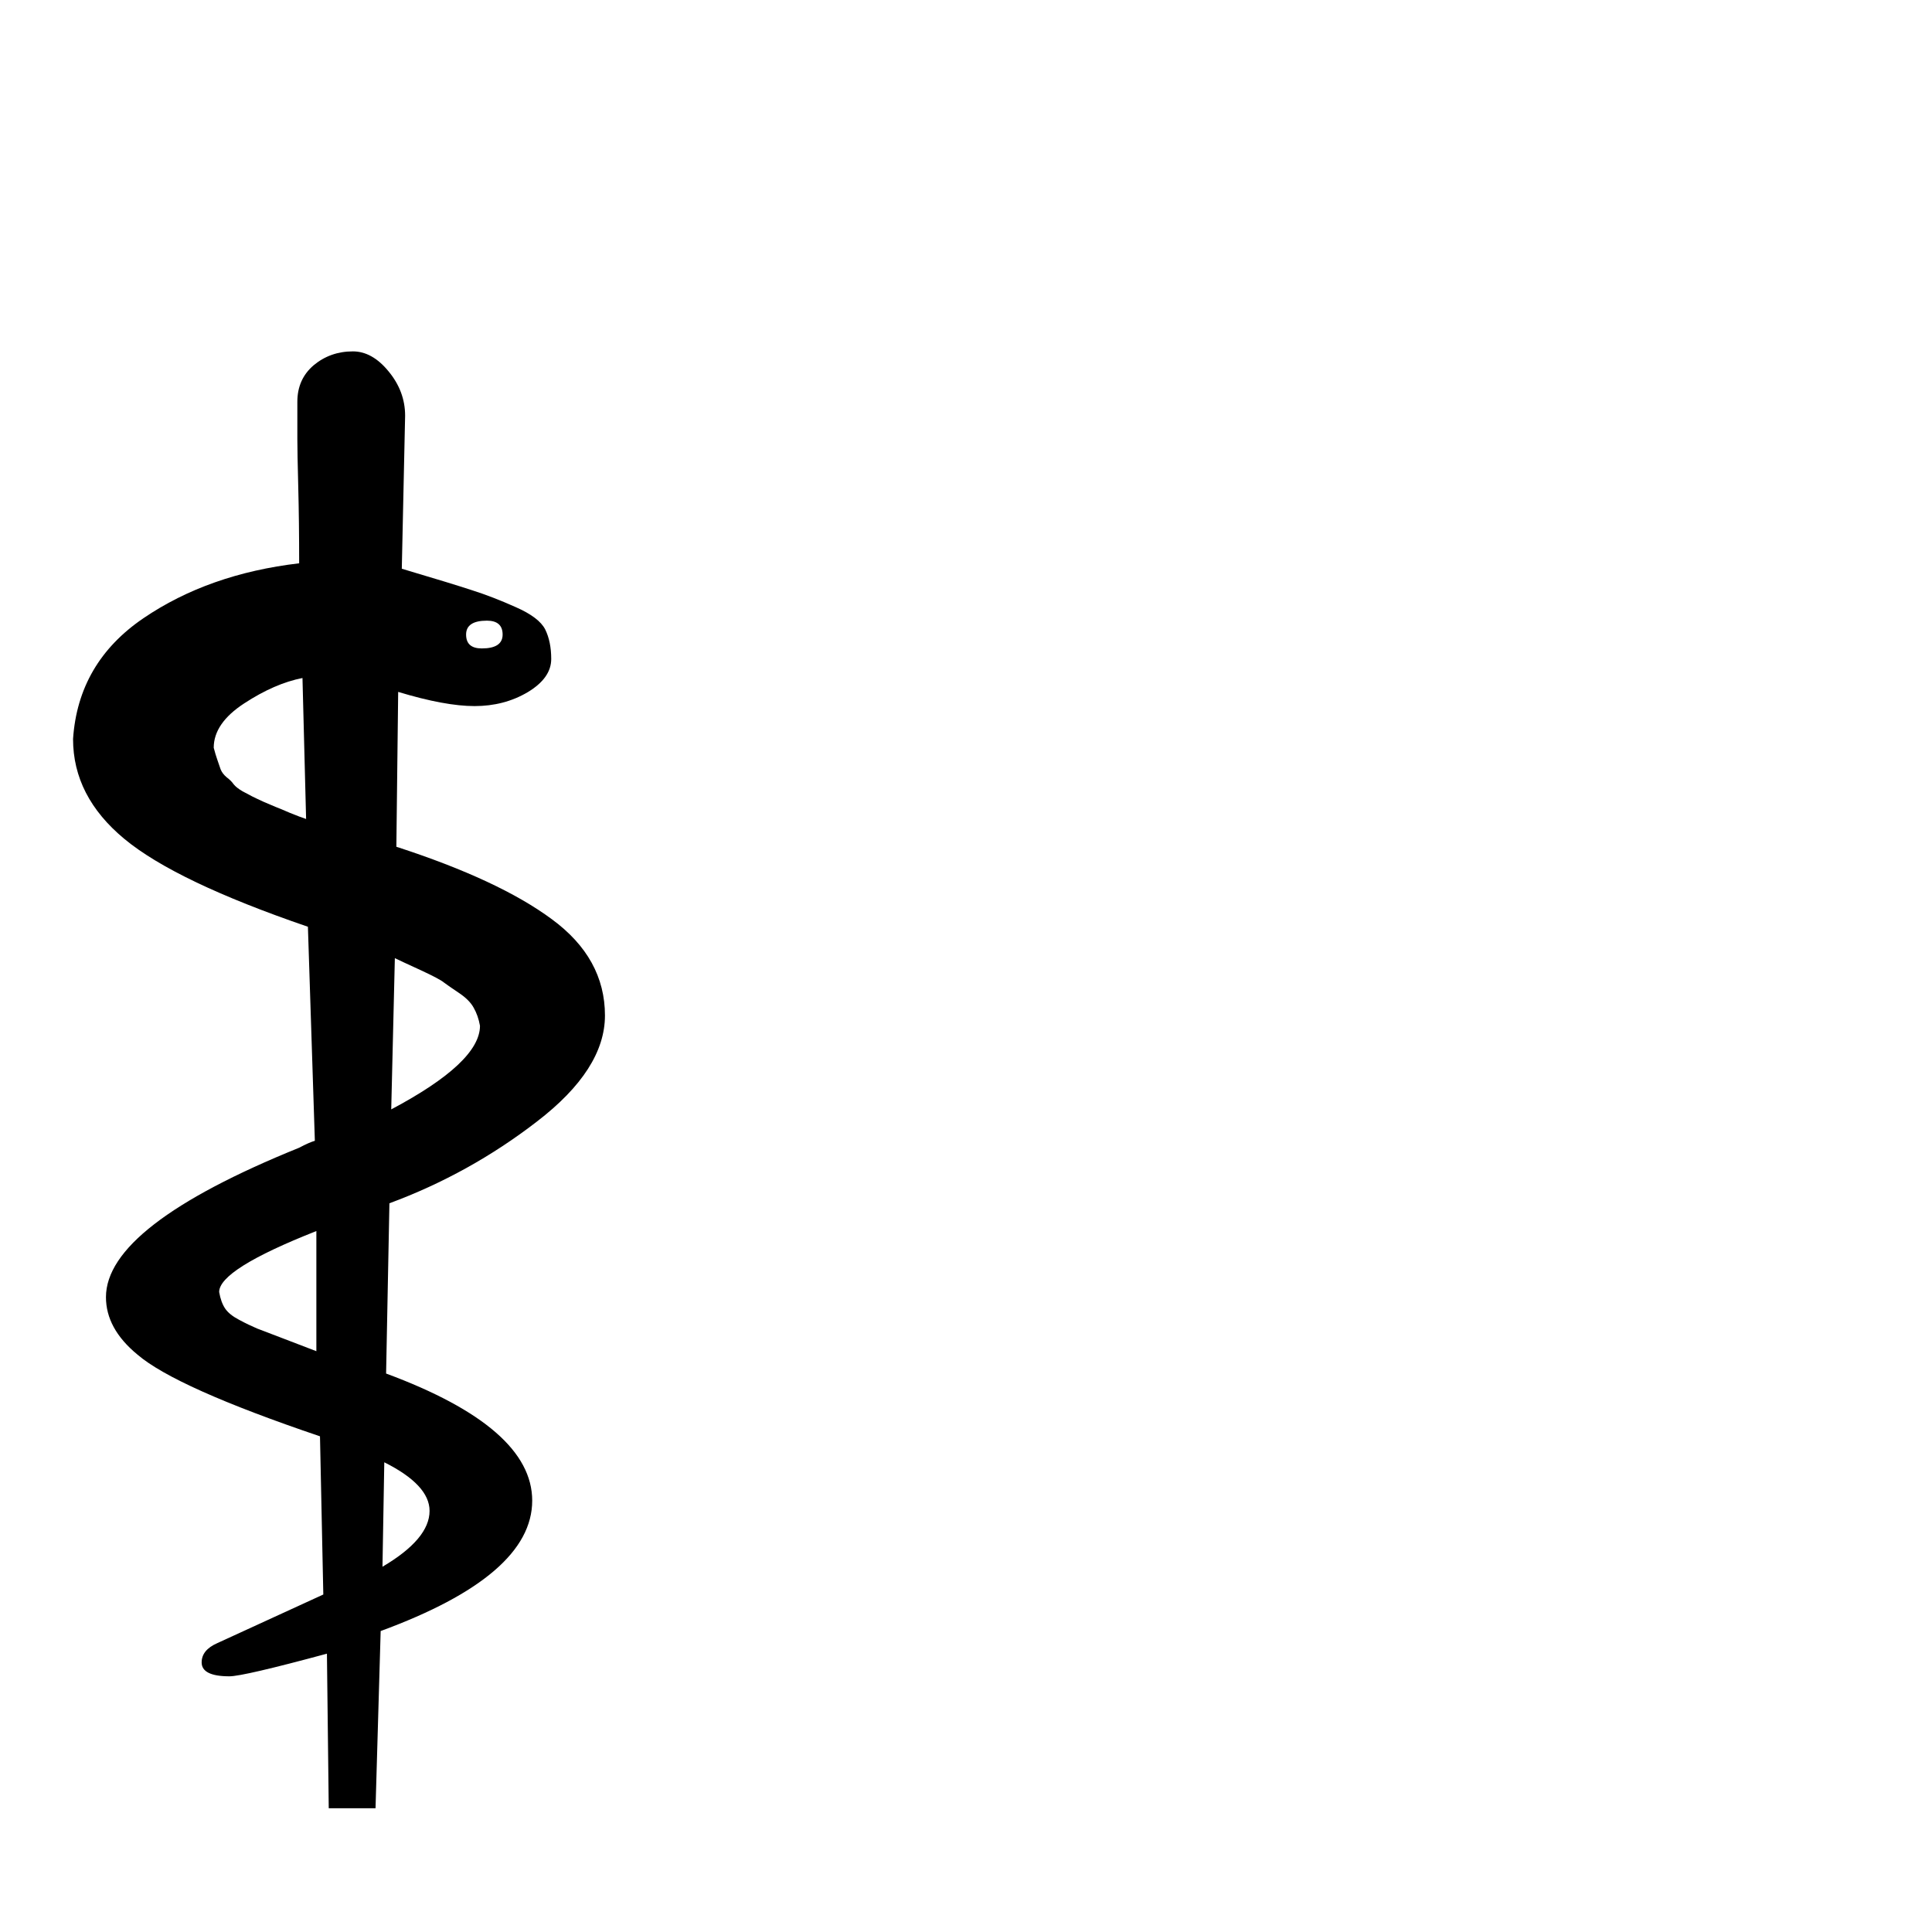
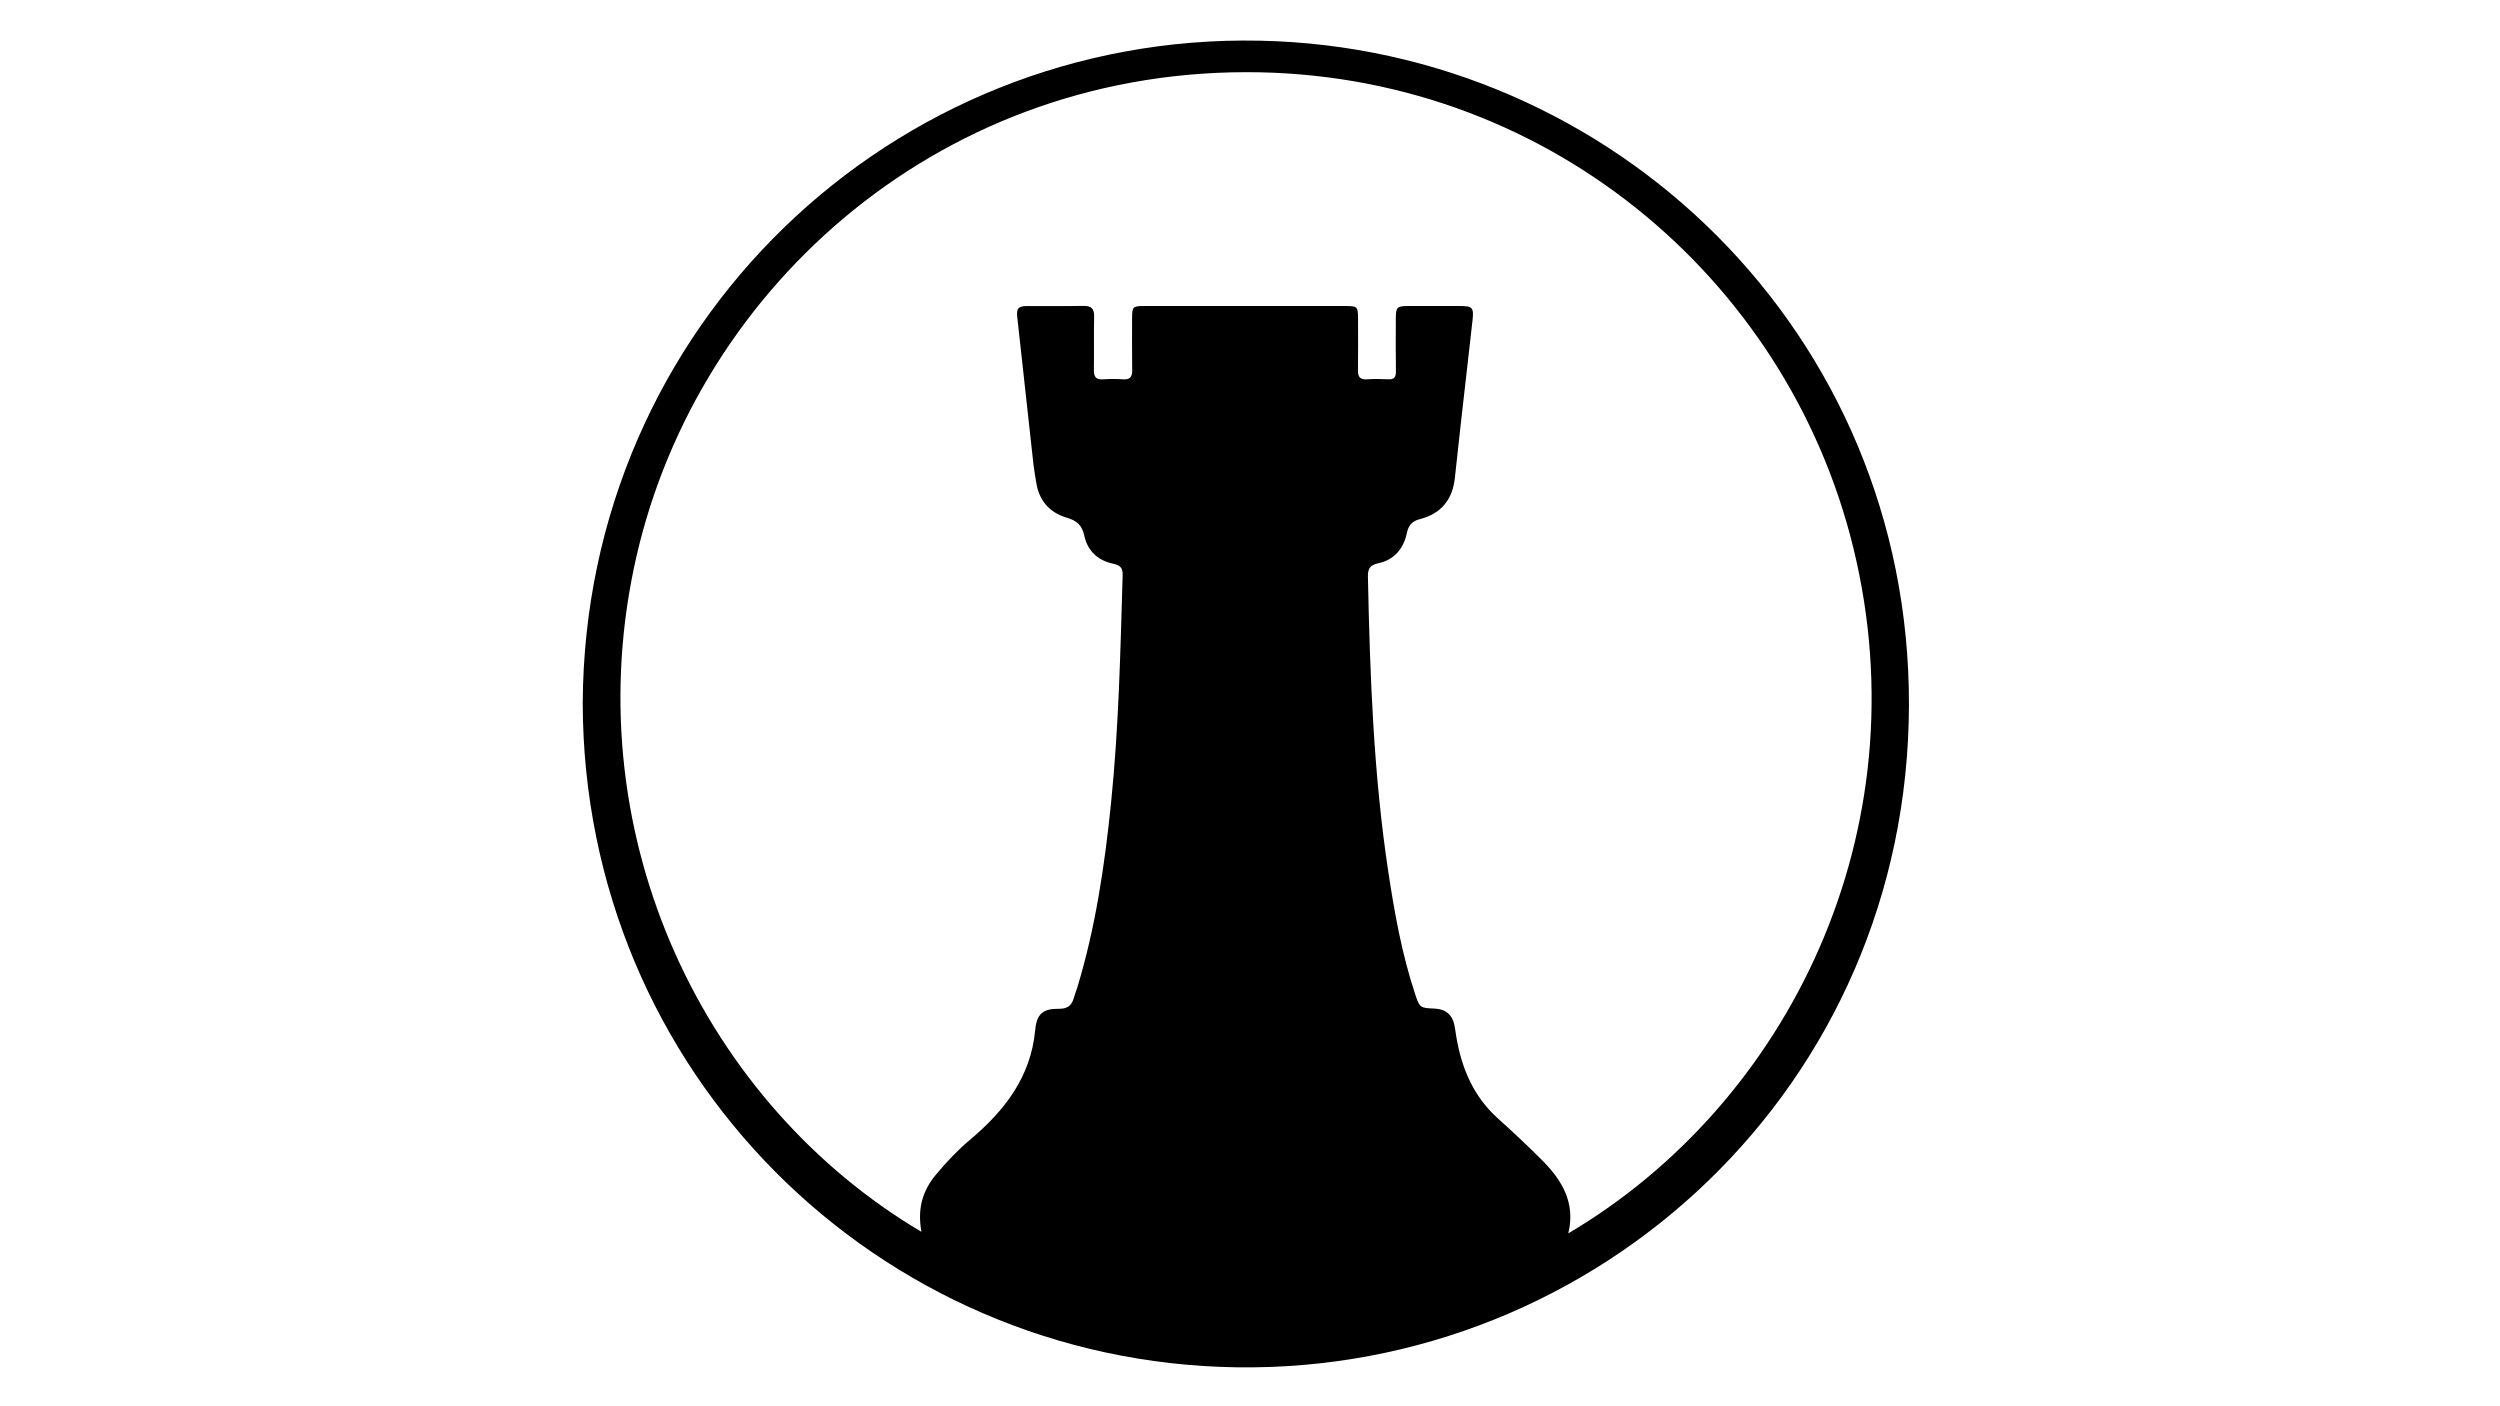
- <svg xmlns="http://www.w3.org/2000/svg" viewBox="0 0 100 100">
-   <text y=".9em" font-size="90">⚕</text>
+ <svg xmlns="http://www.w3.org/2000/svg" version="1.1" id="Layer_1" x="0px" y="0px" viewBox="0 0 1366 768" style="enable-background:new 0 0 1366 768;" xml:space="preserve">
+   <path d="M318.4,384.26c0.96-206.32,169.14-366.19,370.02-362.03c193.46,4.01,355,160.07,354.63,362.79  C1042.68,593.46,873.2,749.94,675.7,747.1C479.29,744.28,318.86,585.82,318.4,384.26z M503.46,673.07  c-2.12-11.86,0.08-21.84,7.97-31.29c5.63-6.75,11.75-13.25,18.47-18.9c18.95-15.95,33.34-34.33,35.73-60.08  c0.81-8.76,4.19-11.71,12.95-11.6c4.39,0.06,6.92-1.59,8.09-5.7c0.6-2.08,1.4-4.09,2.03-6.16c9.89-32.63,14.84-66.14,18.31-99.96  c4.28-41.66,5.18-83.46,6.41-125.26c0.11-3.64-1.33-5.32-5-6.06c-8.45-1.7-14.21-7.06-15.96-15.35c-1.23-5.8-4.19-8.26-9.47-9.81  c-9.67-2.85-15.38-9.51-16.85-19.62c-0.46-3.13-1.09-6.24-1.44-9.38c-2.97-26.79-5.88-53.58-8.84-80.37  c-0.56-5.01,0.43-6.29,5.59-6.31c10.17-0.05,20.34,0.11,30.5-0.07c4.27-0.08,5.98,1.41,5.88,5.82c-0.23,9.66,0.04,19.33-0.13,29  c-0.07,3.75,0.96,5.62,5.07,5.3c3.65-0.28,7.34-0.24,10.99-0.01c3.81,0.24,4.92-1.44,4.87-5.02c-0.15-9.5-0.06-19-0.05-28.5  c0.01-6.13,0.39-6.53,6.54-6.53c36.83-0.01,73.66-0.01,110.5,0c5.99,0,6.39,0.42,6.41,6.63c0.02,9.5,0.1,19-0.04,28.5  c-0.05,3.6,1.17,5.18,4.95,4.92c3.82-0.26,7.67-0.22,11.49-0.01c3.3,0.18,4.35-1.11,4.3-4.34c-0.16-9.66-0.07-19.33-0.05-29  c0.02-6,0.69-6.68,6.53-6.7c9.5-0.02,19-0.01,28.5,0c6.91,0.01,7.66,0.88,6.86,7.95c-0.95,8.43-1.91,16.86-2.86,25.29  c-2.27,20.17-4.65,40.32-6.75,60.5c-1.26,12.03-7.48,19.71-19.13,22.7c-4.29,1.1-6.23,3.37-7.14,7.68  c-1.79,8.47-6.93,14.57-15.55,16.43c-4.65,1-5.8,2.97-5.71,7.4c1.13,54.15,3.07,108.23,11.24,161.9c3.38,22.2,7.35,44.23,14.39,65.6  c2.67,8.12,2.75,8.09,11.02,8.45c5.83,0.25,9.6,3.49,10.67,9.25c0.4,2.13,0.66,4.28,1.02,6.41c2.94,17.17,9.43,32.46,22.73,44.39  c8.18,7.34,16.2,14.88,23.97,22.65c10.94,10.96,18.53,23.35,14.44,40.11c120.53-71.17,193.5-220.05,155.76-374.55  c-36.31-148.62-170-260.35-332.39-259.93C510,39.89,377.25,161.07,346.2,311.16C315.59,459.1,385.38,603.1,503.46,673.07z" />
</svg>
